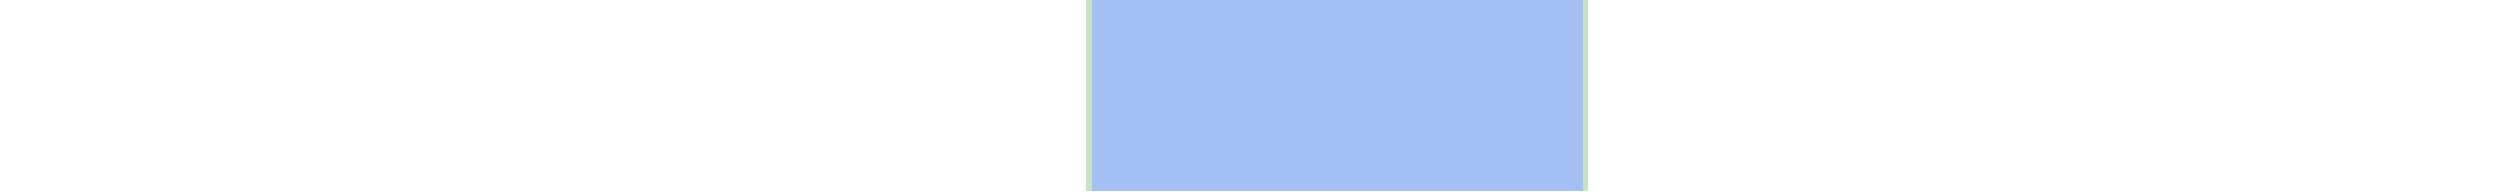
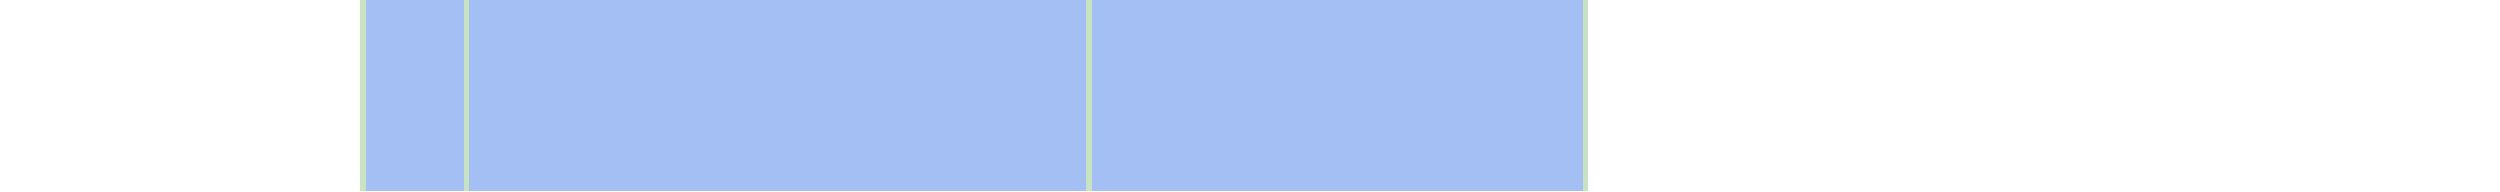
<svg xmlns="http://www.w3.org/2000/svg" viewBox="0 0 458 35" shape-rendering="crispEdges">
-   <rect y="0" x="199" width="92" height="35" fill="#a3bff4" />
+   <rect y="0" x="66" width="225" height="35" fill="#a3bff4" />
+   <rect y="0" x="66" width="1" height="35" fill="#c8e3c2" />
+   <rect y="0" x="85" width="1" height="35" fill="#c8e3c2" />
  <rect y="0" x="199" width="1" height="35" fill="#c8e3c2" />
  <rect y="0" x="290" width="1" height="35" fill="#c8e3c2" />
</svg>
